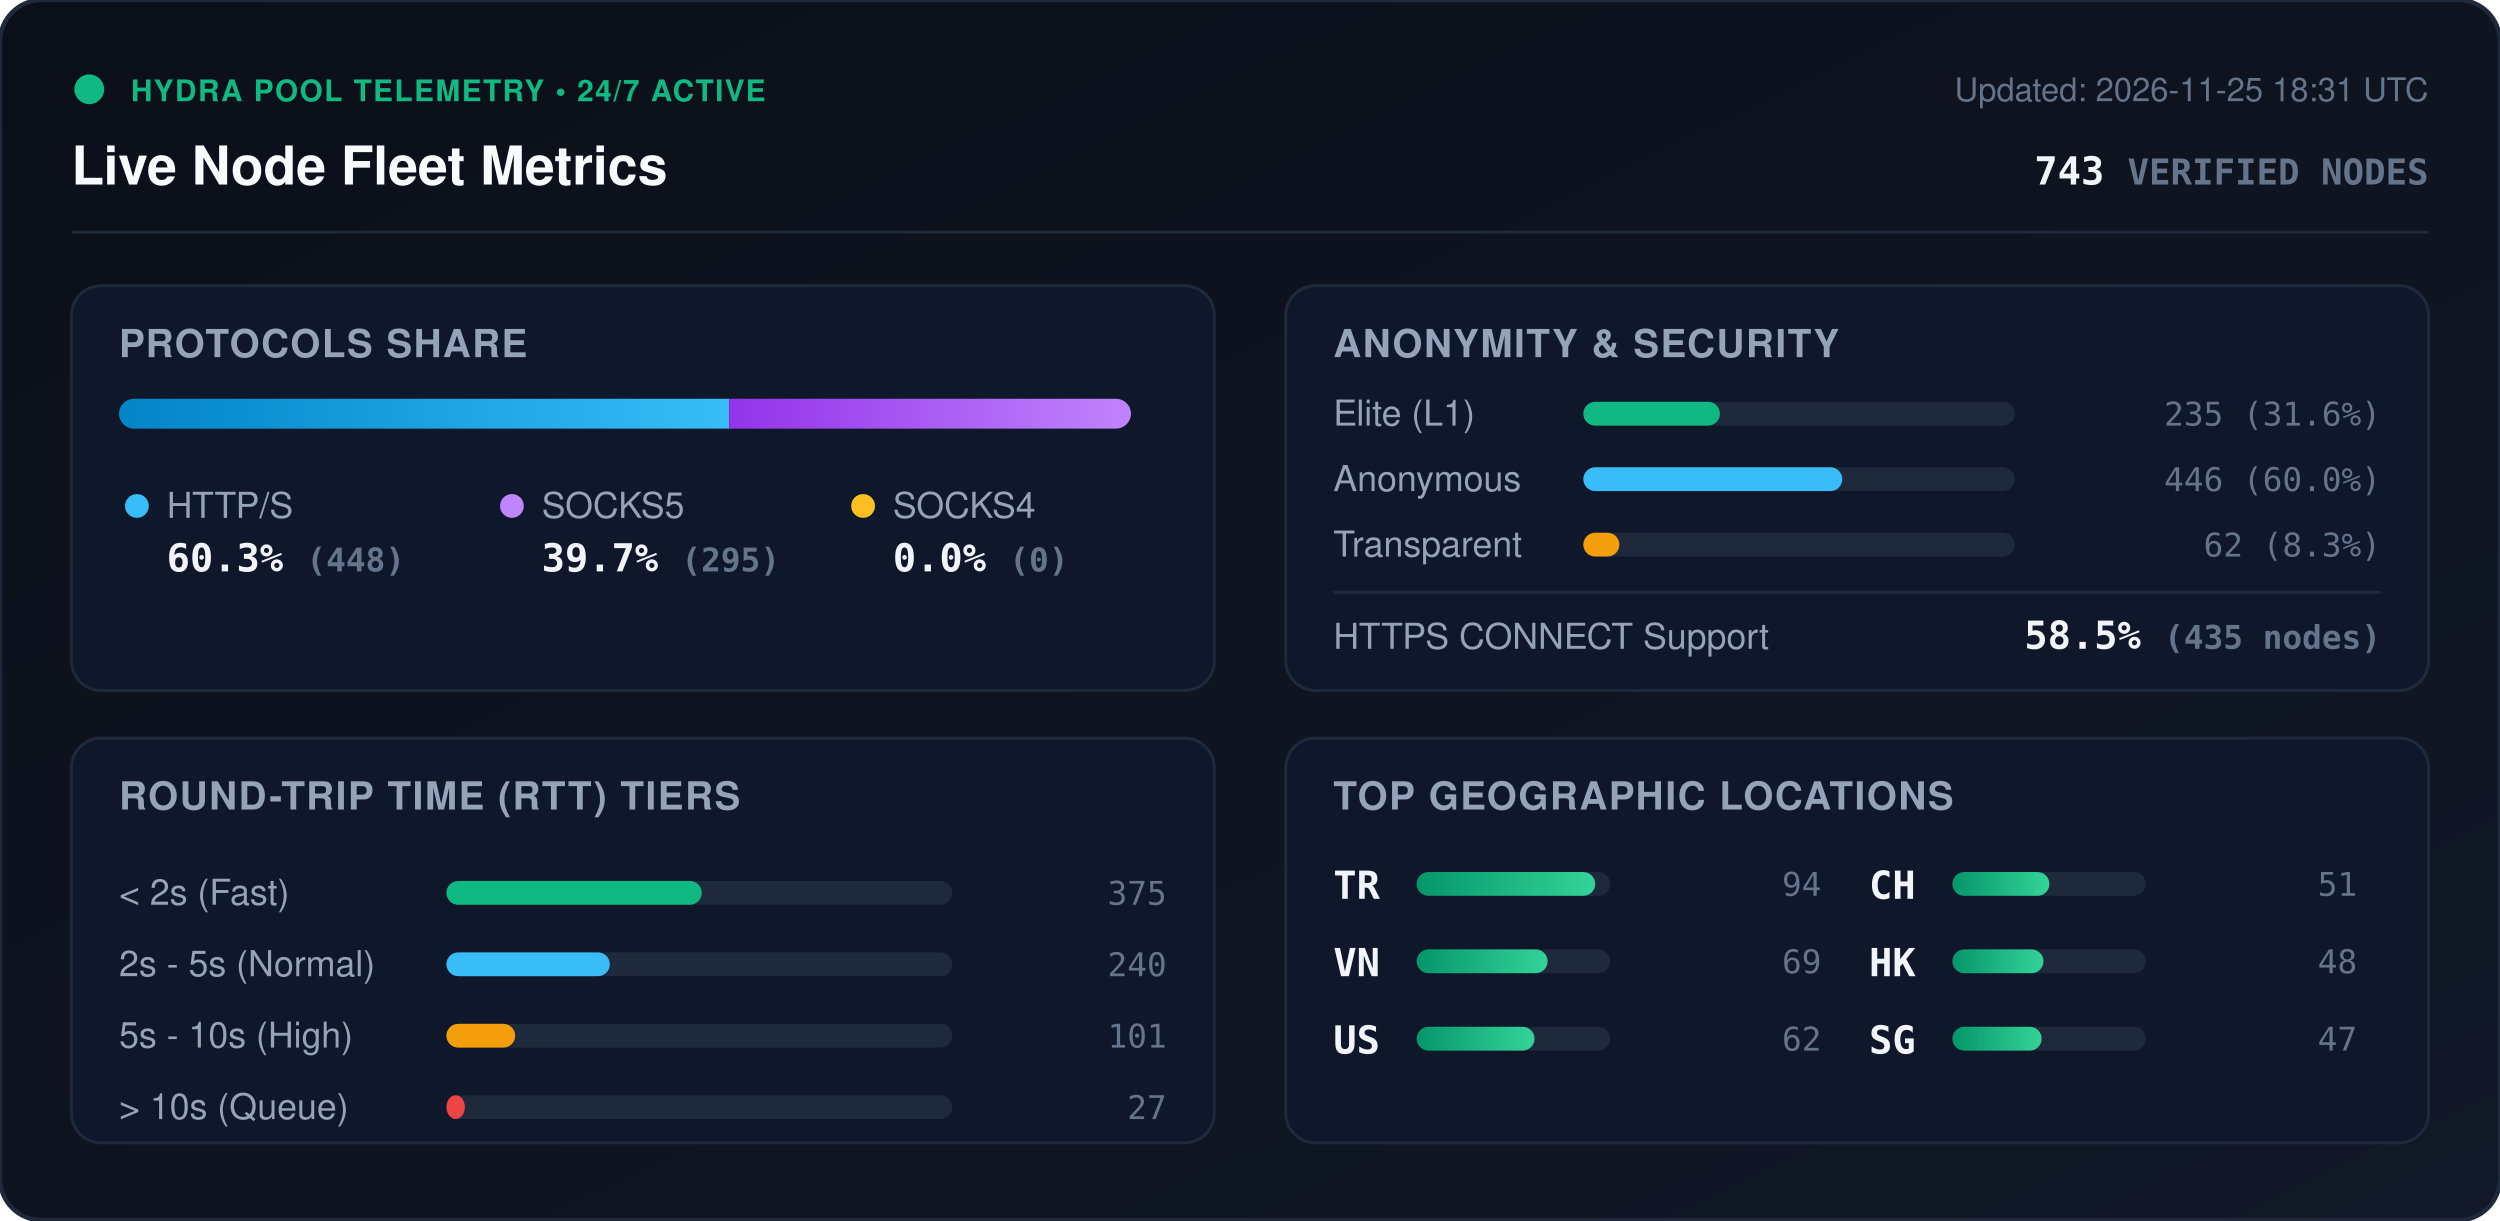
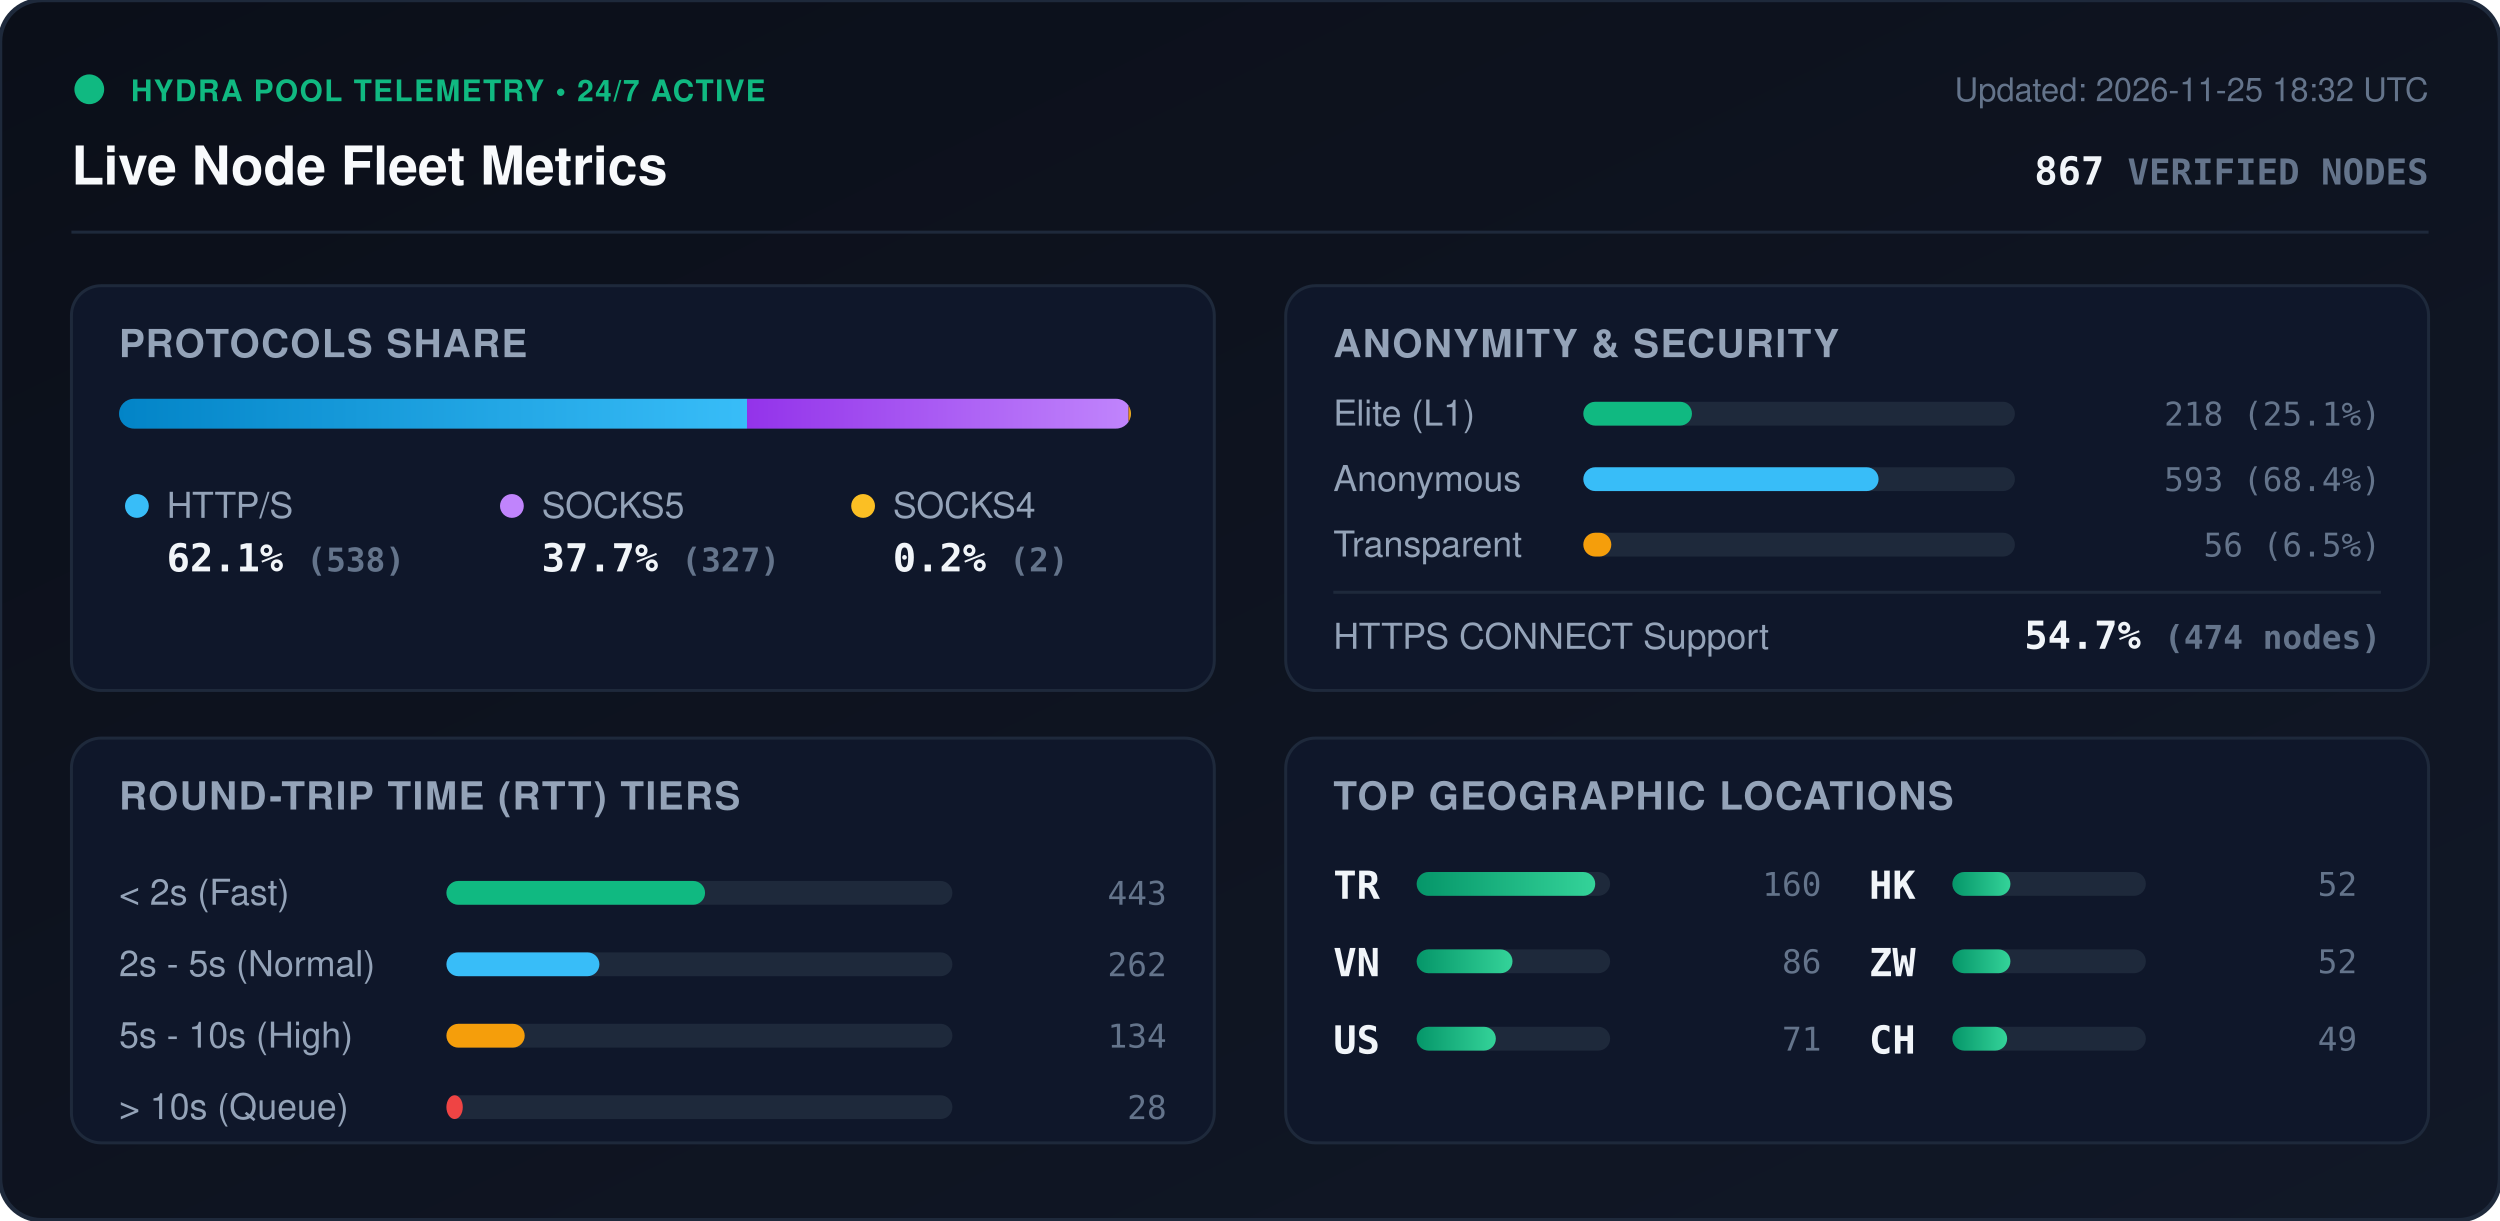
<svg xmlns="http://www.w3.org/2000/svg" viewBox="0 0 840 410" width="840" height="410" style="max-width: 100%; height: auto;">
  <defs>
    <linearGradient id="bg" x1="0%" y1="0%" x2="100%" y2="100%">
      <stop offset="0%" stop-color="#0b0f19" />
      <stop offset="100%" stop-color="#111827" />
    </linearGradient>
    <linearGradient id="bar-http" x1="0%" y1="0%" x2="100%" y2="0%">
      <stop offset="0%" stop-color="#0284c7" />
      <stop offset="100%" stop-color="#38bdf8" />
    </linearGradient>
    <linearGradient id="bar-socks5" x1="0%" y1="0%" x2="100%" y2="0%">
      <stop offset="0%" stop-color="#9333ea" />
      <stop offset="100%" stop-color="#c084fc" />
    </linearGradient>
    <linearGradient id="bar-socks4" x1="0%" y1="0%" x2="100%" y2="0%">
      <stop offset="0%" stop-color="#d97706" />
      <stop offset="100%" stop-color="#fbbf24" />
    </linearGradient>
    <linearGradient id="bar-green" x1="0%" y1="0%" x2="100%" y2="0%">
      <stop offset="0%" stop-color="#059669" />
      <stop offset="100%" stop-color="#34d399" />
    </linearGradient>
    <clipPath id="prog-track-clip">
      <rect width="340.0" height="10" rx="5" />
    </clipPath>
    <style>
      .title { font: 700 18px -apple-system, BlinkMacSystemFont, 'Segoe UI', Helvetica, Arial, sans-serif; fill: #f8fafc; }
      .sub { font: 500 11px -apple-system, BlinkMacSystemFont, 'Segoe UI', Helvetica, Arial, sans-serif; fill: #64748b; }
      .section-hdr { font: 600 13px -apple-system, BlinkMacSystemFont, 'Segoe UI', Helvetica, Arial, sans-serif; fill: #94a3b8; letter-spacing: 0.5px; }
      .metric-val { font: 700 13px -apple-system, BlinkMacSystemFont, 'Segoe UI', Helvetica, Arial, sans-serif; fill: #f1f5f9; }
      .metric-lbl { font: 500 12px -apple-system, BlinkMacSystemFont, 'Segoe UI', Helvetica, Arial, sans-serif; fill: #94a3b8; }
      .badge-txt { font: 700 10px -apple-system, BlinkMacSystemFont, 'Segoe UI', Helvetica, Arial, sans-serif; fill: #10b981; letter-spacing: 0.5px; }
      .mono { font-family: ui-monospace, SFMono-Regular, Menlo, Monaco, Consolas, monospace; }
      .pulse { animation: beacon 2s infinite ease-in-out; }
      @keyframes beacon { 0%, 100% { opacity: 1; } 50% { opacity: 0.35; } }
    </style>
  </defs>
  <rect width="840" height="410" rx="14" fill="url(#bg)" stroke="#1e293b" stroke-width="1.5" />
  <g transform="translate(24, 24)">
    <circle cx="6" cy="6" r="5" fill="#10b981" class="pulse" />
    <text x="20" y="10" class="badge-txt">HYDRA POOL TELEMETRY • 24/7 ACTIVE</text>
    <text x="0" y="38" class="title">Live Node Fleet Metrics</text>
-     <text x="792" y="10" text-anchor="end" class="sub">Updated: 2026-11-25 18:31 UTC</text>
-     <text x="792" y="38" text-anchor="end" class="metric-val mono" fill="#38bdf8">743 <tspan font-size="12" fill="#64748b">VERIFIED NODES</tspan>
+     <text x="792" y="10" text-anchor="end" class="sub">Updated: 2026-11-25 18:32 UTC</text>
+     <text x="792" y="38" text-anchor="end" class="metric-val mono" fill="#38bdf8">867 <tspan font-size="12" fill="#64748b">VERIFIED NODES</tspan>
    </text>
  </g>
  <line x1="24" y1="78" x2="816" y2="78" stroke="#1e293b" stroke-width="1" />
  <g transform="translate(24, 96)">
    <rect width="384" height="136" rx="10" fill="#0f172a" stroke="#1e293b" />
    <text x="16" y="24" class="section-hdr">PROTOCOLS SHARE</text>
    <g transform="translate(16, 38)">
      <rect width="340.0" height="10" rx="5" fill="#1e293b" />
      <g clip-path="url(#prog-track-clip)">
-         <rect x="0" width="205.0" height="10" fill="url(#bar-http)" />
-         <rect x="205.0" width="135.0" height="10" fill="url(#bar-socks5)" />
-         <rect x="340.0" width="0.0" height="10" fill="url(#bar-socks4)" />
+         <rect x="0" width="211.0" height="10" fill="url(#bar-http)" />
+         <rect x="211.0" width="128.2" height="10" fill="url(#bar-socks5)" />
+         <rect x="339.2" width="0.8" height="10" fill="url(#bar-socks4)" />
      </g>
    </g>
    <g transform="translate(16, 68)">
      <circle cx="6" cy="6" r="4" fill="#38bdf8" />
      <text x="16" y="10" class="metric-lbl">HTTP/S</text>
-       <text x="16" y="28" class="metric-val mono">60.3% <tspan font-size="11" fill="#64748b">(448)</tspan>
+       <text x="16" y="28" class="metric-val mono">62.1% <tspan font-size="11" fill="#64748b">(538)</tspan>
      </text>
      <circle cx="132" cy="6" r="4" fill="#c084fc" />
      <text x="142" y="10" class="metric-lbl">SOCKS5</text>
-       <text x="142" y="28" class="metric-val mono">39.7% <tspan font-size="11" fill="#64748b">(295)</tspan>
+       <text x="142" y="28" class="metric-val mono">37.7% <tspan font-size="11" fill="#64748b">(327)</tspan>
      </text>
      <circle cx="250" cy="6" r="4" fill="#fbbf24" />
      <text x="260" y="10" class="metric-lbl">SOCKS4</text>
-       <text x="260" y="28" class="metric-val mono">0.0% <tspan font-size="11" fill="#64748b">(0)</tspan>
+       <text x="260" y="28" class="metric-val mono">0.2% <tspan font-size="11" fill="#64748b">(2)</tspan>
      </text>
    </g>
  </g>
  <g transform="translate(432, 96)">
    <rect width="384" height="136" rx="10" fill="#0f172a" stroke="#1e293b" />
    <text x="16" y="24" class="section-hdr">ANONYMITY &amp; SECURITY</text>
    <text x="16" y="47" class="metric-lbl">Elite (L1)</text>
    <rect x="100" y="39" width="145.0" height="8" rx="4" fill="#1e293b" />
-     <rect x="100" y="39" width="45.9" height="8" rx="4" fill="#10b981" />
-     <text x="368" y="47" text-anchor="end" class="mono sub" fill="#e2e8f0">235 (31.6%)</text>
+     <rect x="100" y="39" width="36.5" height="8" rx="4" fill="#10b981" />
+     <text x="368" y="47" text-anchor="end" class="mono sub" fill="#e2e8f0">218 (25.1%)</text>
    <text x="16" y="69" class="metric-lbl">Anonymous</text>
    <rect x="100" y="61" width="145.0" height="8" rx="4" fill="#1e293b" />
-     <rect x="100" y="61" width="87.0" height="8" rx="4" fill="#38bdf8" />
-     <text x="368" y="69" text-anchor="end" class="mono sub" fill="#e2e8f0">446 (60.0%)</text>
+     <rect x="100" y="61" width="99.2" height="8" rx="4" fill="#38bdf8" />
+     <text x="368" y="69" text-anchor="end" class="mono sub" fill="#e2e8f0">593 (68.4%)</text>
    <text x="16" y="91" class="metric-lbl">Transparent</text>
    <rect x="100" y="83" width="145.0" height="8" rx="4" fill="#1e293b" />
-     <rect x="100" y="83" width="12.1" height="8" rx="4" fill="#f59e0b" />
-     <text x="368" y="91" text-anchor="end" class="mono sub" fill="#e2e8f0">62 (8.3%)</text>
+     <rect x="100" y="83" width="9.4" height="8" rx="4" fill="#f59e0b" />
+     <text x="368" y="91" text-anchor="end" class="mono sub" fill="#e2e8f0">56 (6.5%)</text>
    <line x1="16" y1="103" x2="368" y2="103" stroke="#1e293b" stroke-width="1" />
    <text x="16" y="122" class="metric-lbl">HTTPS CONNECT Support</text>
-     <text x="368" y="122" text-anchor="end" class="metric-val mono" fill="#34d399">58.5% <tspan font-size="11" fill="#64748b">(435 nodes)</tspan>
+     <text x="368" y="122" text-anchor="end" class="metric-val mono" fill="#34d399">54.7% <tspan font-size="11" fill="#64748b">(474 nodes)</tspan>
    </text>
  </g>
  <g transform="translate(24, 248)">
    <rect width="384" height="136" rx="10" fill="#0f172a" stroke="#1e293b" />
    <text x="16" y="24" class="section-hdr">ROUND-TRIP TIME (RTT) TIERS</text>
    <g transform="translate(16, 42)">
      <text x="0" y="14" class="metric-lbl">&lt; 2s (Fast)</text>
      <rect x="110" y="6" width="170" height="8" rx="4" fill="#1e293b" />
-       <rect x="110" y="6" width="85.8" height="8" rx="4" fill="#10b981" />
-       <text x="352" y="14" text-anchor="end" class="mono sub">375</text>
+       <rect x="110" y="6" width="86.9" height="8" rx="4" fill="#10b981" />
+       <text x="352" y="14" text-anchor="end" class="mono sub">443</text>
      <text x="0" y="38" class="metric-lbl">2s - 5s (Normal)</text>
      <rect x="110" y="30" width="170" height="8" rx="4" fill="#1e293b" />
-       <rect x="110" y="30" width="54.9" height="8" rx="4" fill="#38bdf8" />
-       <text x="352" y="38" text-anchor="end" class="mono sub">240</text>
+       <rect x="110" y="30" width="51.4" height="8" rx="4" fill="#38bdf8" />
+       <text x="352" y="38" text-anchor="end" class="mono sub">262</text>
      <text x="0" y="62" class="metric-lbl">5s - 10s (High)</text>
      <rect x="110" y="54" width="170" height="8" rx="4" fill="#1e293b" />
-       <rect x="110" y="54" width="23.1" height="8" rx="4" fill="#f59e0b" />
-       <text x="352" y="62" text-anchor="end" class="mono sub">101</text>
+       <rect x="110" y="54" width="26.3" height="8" rx="4" fill="#f59e0b" />
+       <text x="352" y="62" text-anchor="end" class="mono sub">134</text>
      <text x="0" y="86" class="metric-lbl">&gt; 10s (Queue)</text>
      <rect x="110" y="78" width="170" height="8" rx="4" fill="#1e293b" />
-       <rect x="110" y="78" width="6.2" height="8" rx="4" fill="#ef4444" />
-       <text x="352" y="86" text-anchor="end" class="mono sub">27</text>
+       <rect x="110" y="78" width="5.5" height="8" rx="4" fill="#ef4444" />
+       <text x="352" y="86" text-anchor="end" class="mono sub">28</text>
    </g>
  </g>
  <g transform="translate(432, 248)">
    <rect width="384" height="136" rx="10" fill="#0f172a" stroke="#1e293b" />
    <text x="16" y="24" class="section-hdr">TOP GEOGRAPHIC LOCATIONS</text>
    <g transform="translate(16, 42)">
      <g transform="translate(0, 0)">
        <text x="0" y="12" class="mono metric-val" font-size="12">TR</text>
        <rect x="28" y="3" width="65" height="8" rx="4" fill="#1e293b" />
        <rect x="28" y="3" width="60.0" height="8" rx="4" fill="url(#bar-green)" />
-         <text x="164" y="11" text-anchor="end" class="mono sub">94</text>
+         <text x="164" y="11" text-anchor="end" class="mono sub">160</text>
      </g>
      <g transform="translate(0, 26)">
        <text x="0" y="12" class="mono metric-val" font-size="12">VN</text>
        <rect x="28" y="3" width="65" height="8" rx="4" fill="#1e293b" />
-         <rect x="28" y="3" width="44.0" height="8" rx="4" fill="url(#bar-green)" />
-         <text x="164" y="11" text-anchor="end" class="mono sub">69</text>
+         <rect x="28" y="3" width="32.2" height="8" rx="4" fill="url(#bar-green)" />
+         <text x="164" y="11" text-anchor="end" class="mono sub">86</text>
      </g>
      <g transform="translate(0, 52)">
        <text x="0" y="12" class="mono metric-val" font-size="12">US</text>
        <rect x="28" y="3" width="65" height="8" rx="4" fill="#1e293b" />
-         <rect x="28" y="3" width="39.6" height="8" rx="4" fill="url(#bar-green)" />
-         <text x="164" y="11" text-anchor="end" class="mono sub">62</text>
+         <rect x="28" y="3" width="26.6" height="8" rx="4" fill="url(#bar-green)" />
+         <text x="164" y="11" text-anchor="end" class="mono sub">71</text>
      </g>
      <g transform="translate(180, 0)">
+         <text x="0" y="12" class="mono metric-val" font-size="12">HK</text>
+         <rect x="28" y="3" width="65" height="8" rx="4" fill="#1e293b" />
+         <rect x="28" y="3" width="19.5" height="8" rx="4" fill="url(#bar-green)" />
+         <text x="164" y="11" text-anchor="end" class="mono sub">52</text>
+       </g>
+       <g transform="translate(180, 26)">
+         <text x="0" y="12" class="mono metric-val" font-size="12">ZW</text>
+         <rect x="28" y="3" width="65" height="8" rx="4" fill="#1e293b" />
+         <rect x="28" y="3" width="19.5" height="8" rx="4" fill="url(#bar-green)" />
+         <text x="164" y="11" text-anchor="end" class="mono sub">52</text>
+       </g>
+       <g transform="translate(180, 52)">
        <text x="0" y="12" class="mono metric-val" font-size="12">CH</text>
        <rect x="28" y="3" width="65" height="8" rx="4" fill="#1e293b" />
-         <rect x="28" y="3" width="32.6" height="8" rx="4" fill="url(#bar-green)" />
-         <text x="164" y="11" text-anchor="end" class="mono sub">51</text>
-       </g>
-       <g transform="translate(180, 26)">
-         <text x="0" y="12" class="mono metric-val" font-size="12">HK</text>
-         <rect x="28" y="3" width="65" height="8" rx="4" fill="#1e293b" />
-         <rect x="28" y="3" width="30.6" height="8" rx="4" fill="url(#bar-green)" />
-         <text x="164" y="11" text-anchor="end" class="mono sub">48</text>
-       </g>
-       <g transform="translate(180, 52)">
-         <text x="0" y="12" class="mono metric-val" font-size="12">SG</text>
-         <rect x="28" y="3" width="65" height="8" rx="4" fill="#1e293b" />
-         <rect x="28" y="3" width="30.0" height="8" rx="4" fill="url(#bar-green)" />
-         <text x="164" y="11" text-anchor="end" class="mono sub">47</text>
+         <rect x="28" y="3" width="18.4" height="8" rx="4" fill="url(#bar-green)" />
+         <text x="164" y="11" text-anchor="end" class="mono sub">49</text>
      </g>
    </g>
  </g>
</svg>
